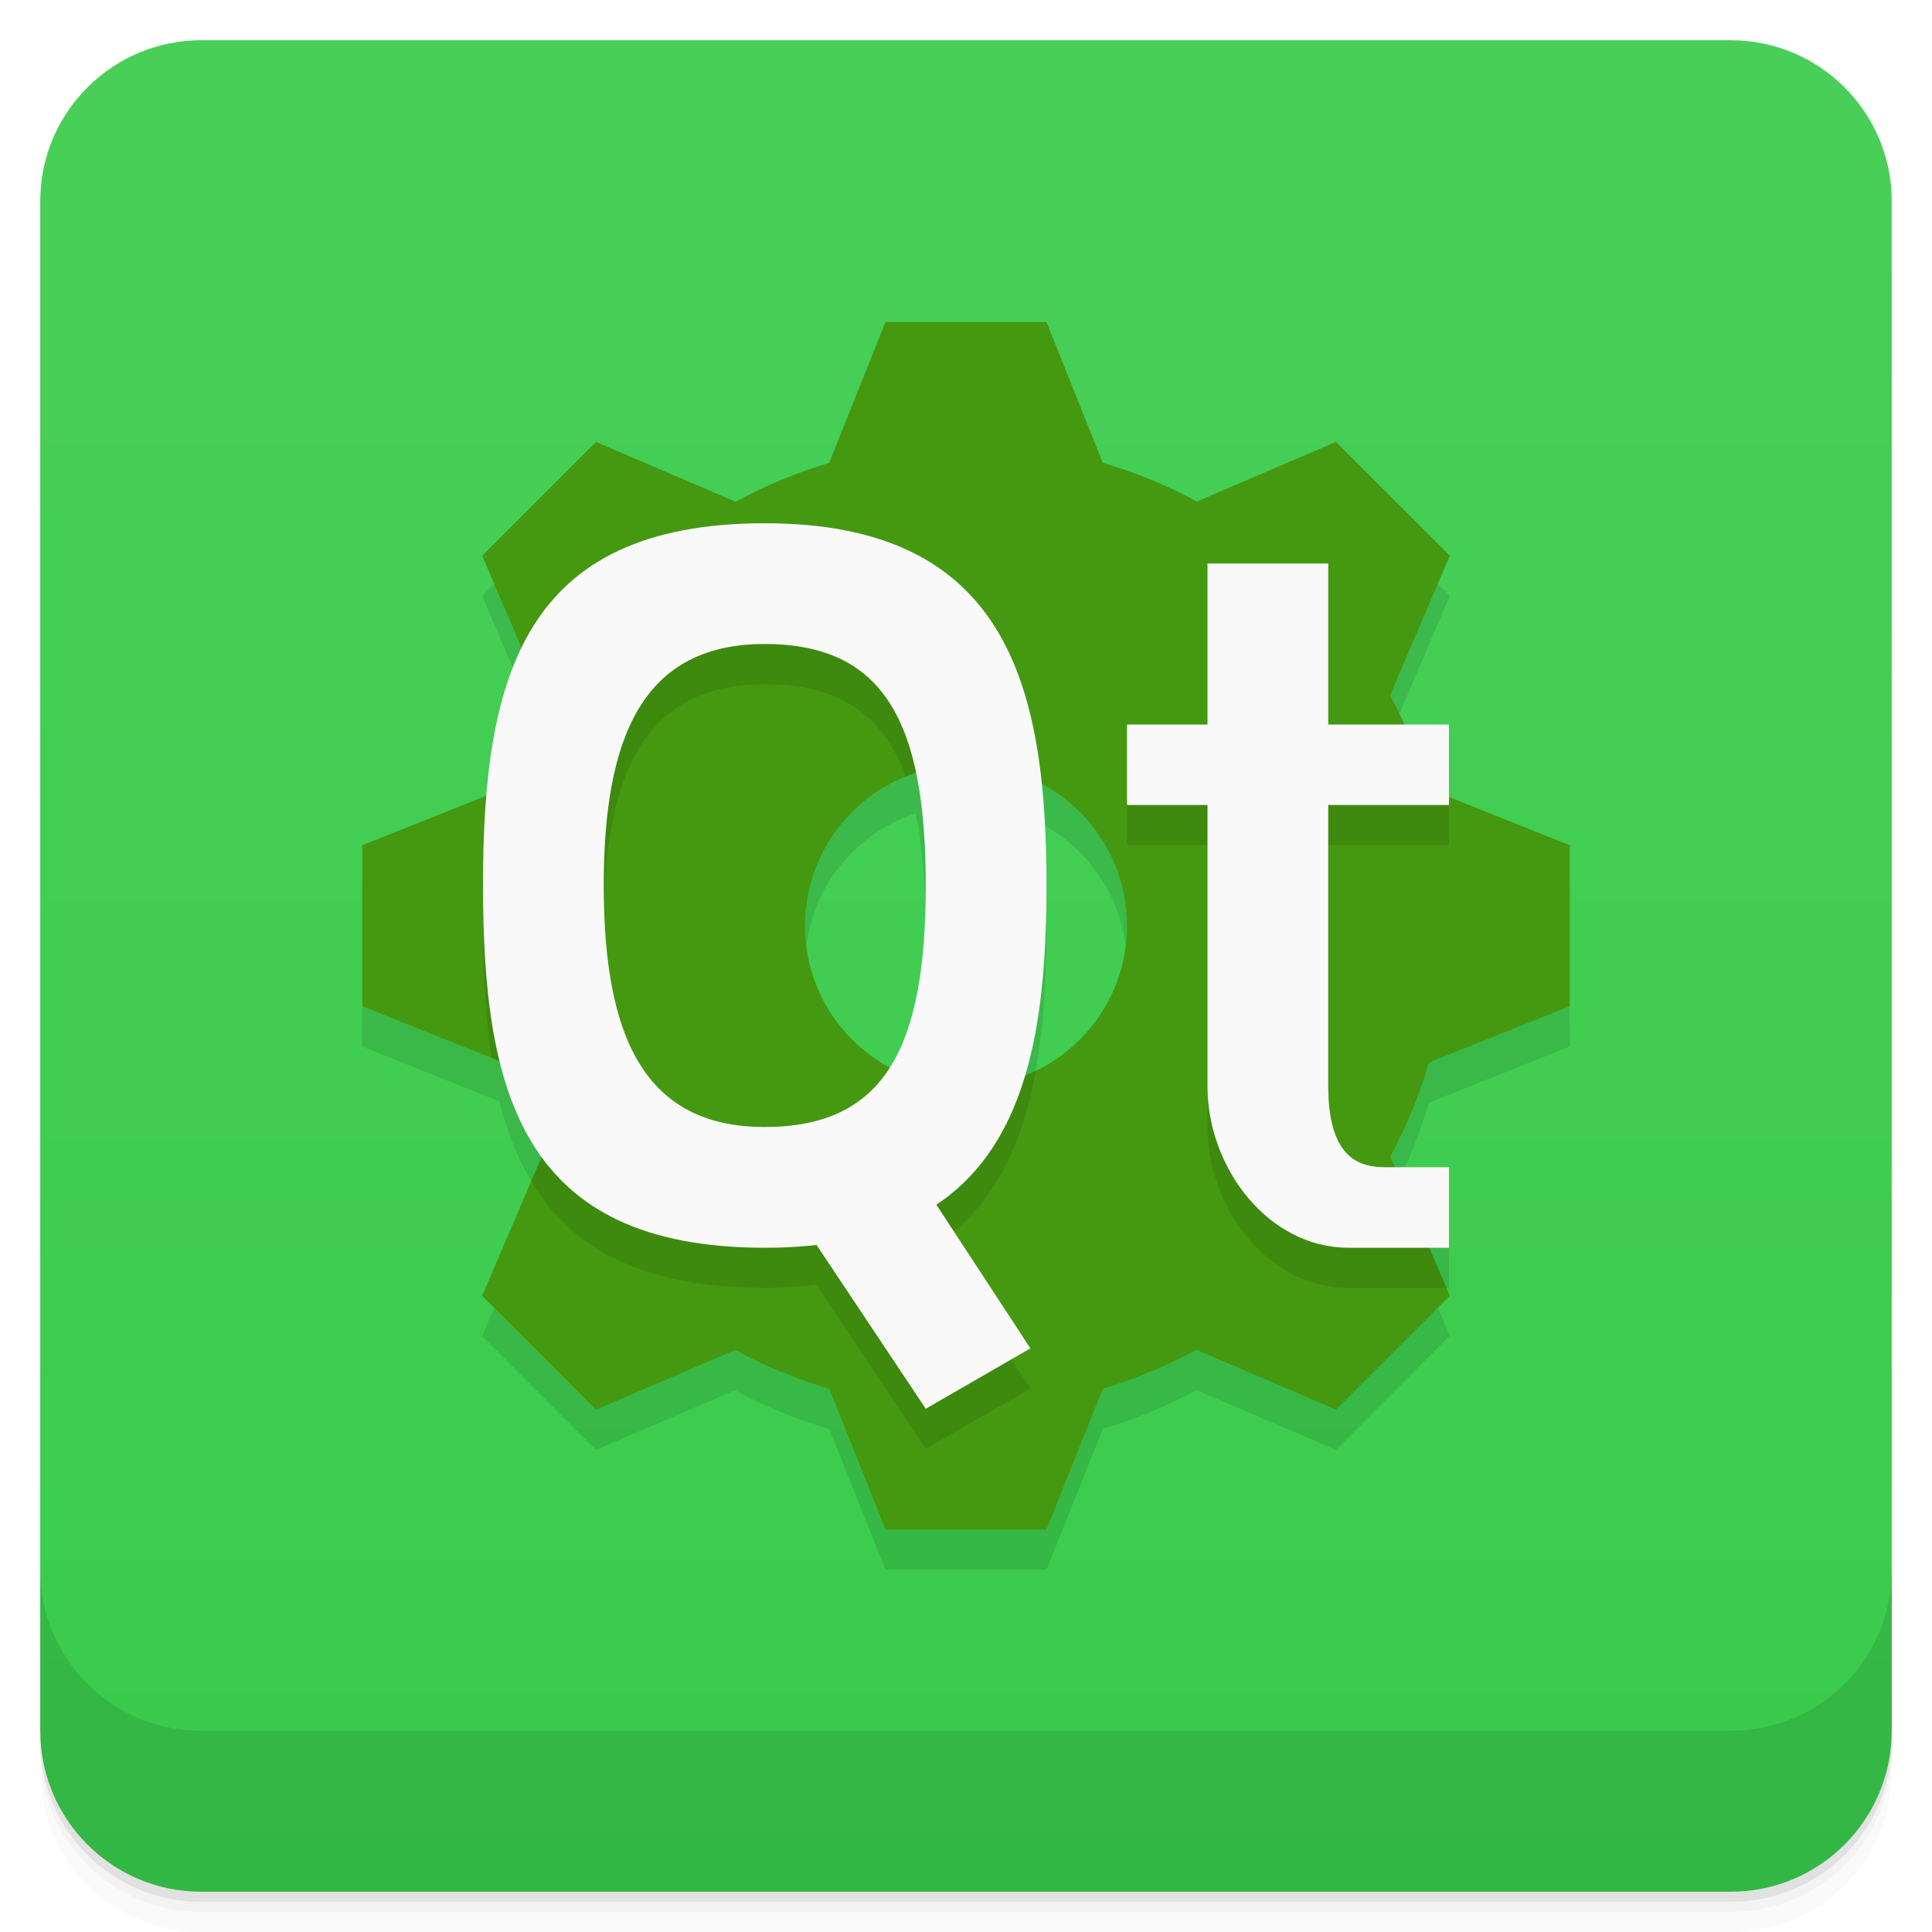
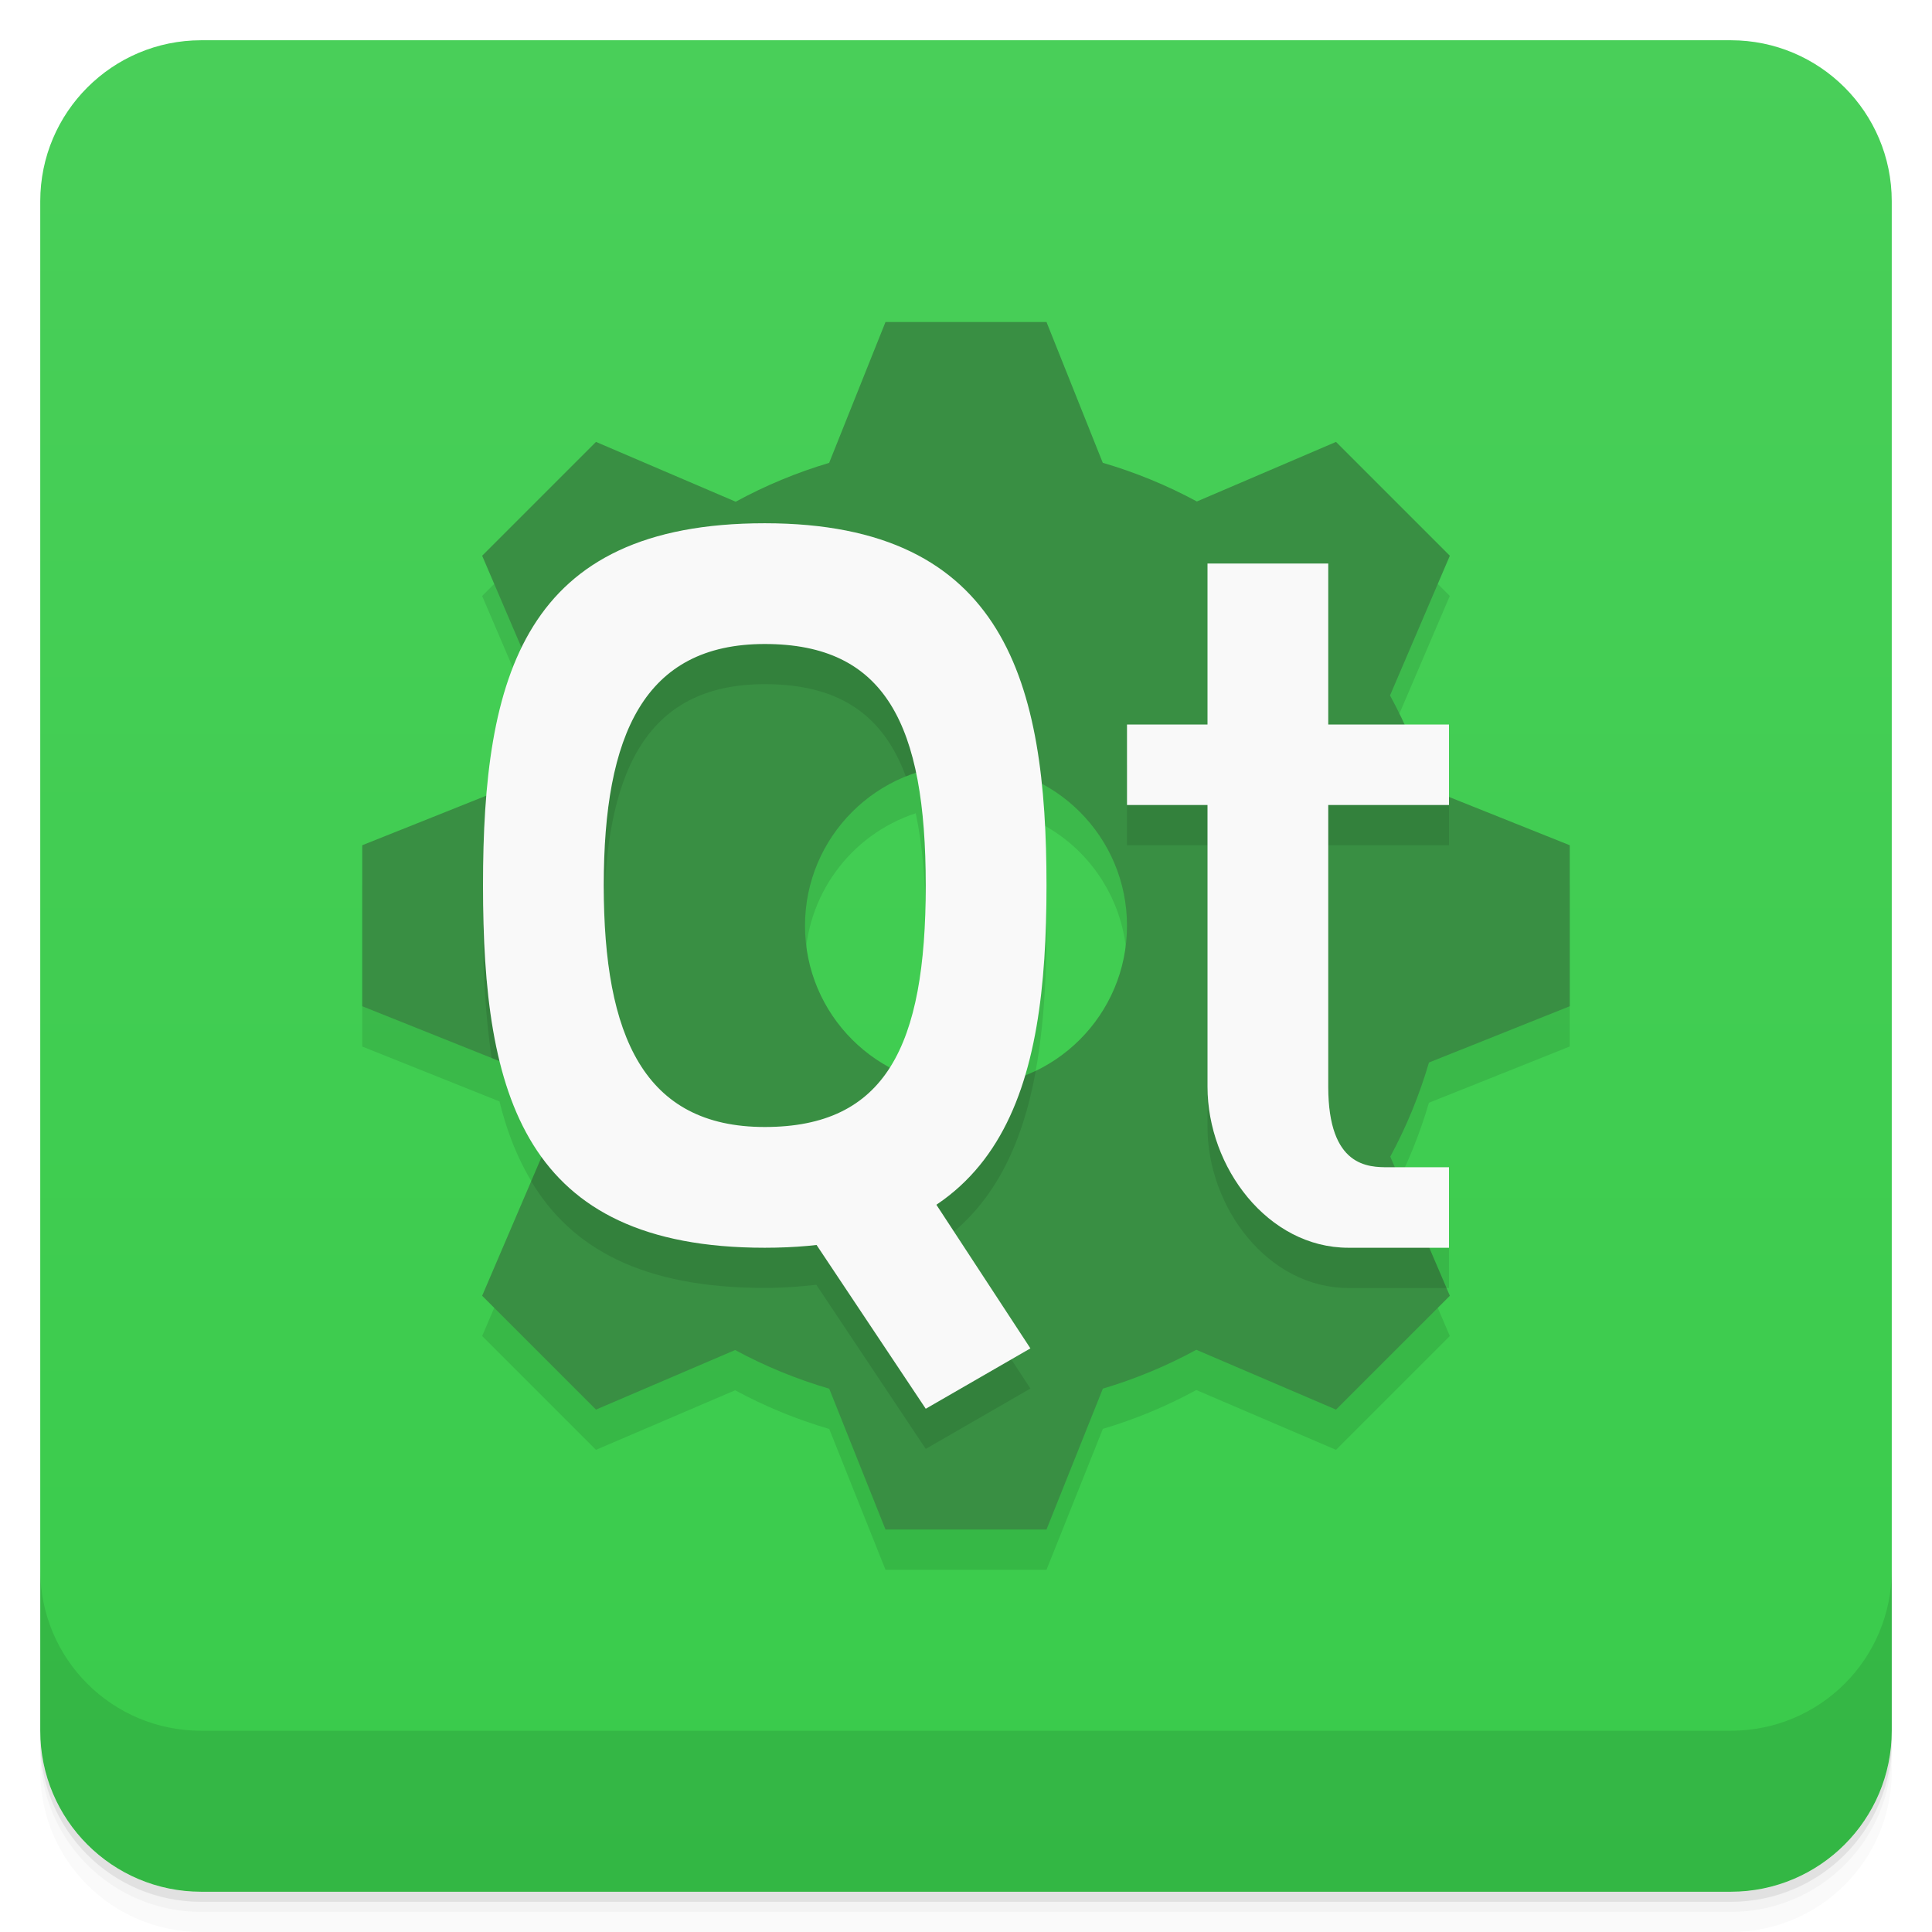
<svg xmlns="http://www.w3.org/2000/svg" version="1.1" viewBox="0 0 48 48">
  <defs>
    <linearGradient id="bg" x2="0" y1="1" y2="47" gradientUnits="userSpaceOnUse">
      <stop style="stop-color:#49cf59" offset="0" />
      <stop style="stop-color:#39cb4b" offset="1" />
    </linearGradient>
  </defs>
  <path d="m1 43v0.25c0 2.216 1.784 4 4 4h38c2.216 0 4-1.784 4-4v-0.25c0 2.216-1.784 4-4 4h-38c-2.216 0-4-1.784-4-4zm0 0.5v0.5c0 2.216 1.784 4 4 4h38c2.216 0 4-1.784 4-4v-0.5c0 2.216-1.784 4-4 4h-38c-2.216 0-4-1.784-4-4z" style="opacity:.02" />
  <path d="m1 43.25v0.25c0 2.216 1.784 4 4 4h38c2.216 0 4-1.784 4-4v-0.25c0 2.216-1.784 4-4 4h-38c-2.216 0-4-1.784-4-4z" style="opacity:.05" />
  <path d="m1 43v0.25c0 2.216 1.784 4 4 4h38c2.216 0 4-1.784 4-4v-0.25c0 2.216-1.784 4-4 4h-38c-2.216 0-4-1.784-4-4z" style="opacity:.1" />
  <rect x="1" y="1" width="46" height="46" rx="4" style="fill:url(#bg)" />
  <path d="m22 9-1.4 3.5a12 12 0 0 0-2.322 0.965l-3.471-1.486-2.828 2.828 0.98 2.289c-0.499 1.025-0.747 2.275-0.863 3.666l-3.096 1.238v4l3.41 1.365c0.223 0.905 0.564 1.7 1.049 2.371l-1.48 3.457 2.828 2.828 3.457-1.48a12 12 0 0 0 2.338 0.961l1.398 3.498h4l1.4-3.5a12 12 0 0 0 2.322-0.965l3.471 1.486 2.828-2.828-0.512-1.193h0.49v-2h-1.346l-0.113-0.264a12 12 0 0 0 0.961-2.338l3.498-1.398v-4l-3-1.201v-1.799h-1.119a12 12 0 0 0-0.346-0.723l1.486-3.471-2.828-2.828-3.457 1.48a12 12 0 0 0-2.338-0.961l-1.398-3.498h-4zm0.752 11.205c0.166 0.79 0.248 1.712 0.248 2.795 0 2.016-0.254 3.523-0.891 4.523a4 4 0 0 1-2.109-3.523 4 4 0 0 1 2.752-3.795zm3.111 0.258a4 4 0 0 1 2.137 3.537 4 4 0 0 1-2.533 3.721c0.41-1.369 0.533-2.984 0.533-4.721 0-0.889-0.051-1.728-0.137-2.537z" style="opacity:.1;paint-order:normal" />
-   <path d="m22 8-1.4 3.5a12 12 0 0 0-2.322 0.965l-3.471-1.486-2.828 2.828 1.48 3.457a12 12 0 0 0-0.961 2.338l-3.498 1.398v4l3.5 1.4a12 12 0 0 0 0.965 2.322l-1.486 3.471 2.828 2.828 3.457-1.48a12 12 0 0 0 2.338 0.961l1.398 3.498h4l1.4-3.5a12 12 0 0 0 2.322-0.965l3.471 1.486 2.828-2.828-1.48-3.457a12 12 0 0 0 0.961-2.338l3.498-1.398v-4l-3.5-1.4a12 12 0 0 0-0.965-2.322l1.486-3.471-2.828-2.828-3.457 1.48a12 12 0 0 0-2.338-0.961l-1.398-3.498zm2 11a4 4 0 0 1 4 4 4 4 0 0 1-4 4 4 4 0 0 1-4-4 4 4 0 0 1 4-4z" style="fill:#491;paint-order:normal" />
+   <path d="m22 8-1.4 3.5a12 12 0 0 0-2.322 0.965l-3.471-1.486-2.828 2.828 1.48 3.457a12 12 0 0 0-0.961 2.338l-3.498 1.398v4l3.5 1.4a12 12 0 0 0 0.965 2.322l-1.486 3.471 2.828 2.828 3.457-1.48a12 12 0 0 0 2.338 0.961l1.398 3.498h4l1.4-3.5a12 12 0 0 0 2.322-0.965l3.471 1.486 2.828-2.828-1.48-3.457a12 12 0 0 0 0.961-2.338l3.498-1.398v-4l-3.5-1.4a12 12 0 0 0-0.965-2.322l1.486-3.471-2.828-2.828-3.457 1.48a12 12 0 0 0-2.338-0.961l-1.398-3.498zm2 11a4 4 0 0 1 4 4 4 4 0 0 1-4 4 4 4 0 0 1-4-4 4 4 0 0 1 4-4z" style="fill:#398f43;paint-order:normal" />
  <path d="m1 39v4c0 2.216 1.784 4 4 4h38c2.216 0 4-1.784 4-4v-4c0 2.216-1.784 4-4 4h-38c-2.216 0-4-1.784-4-4z" style="opacity:.1" />
  <path d="m19 14-5.803 2.652-0.982 3.062c-0.151 1.009-0.215 2.105-0.215 3.285 0 1.181 0.064 2.277 0.215 3.287l0.285 0.113c0.239 0.806 0.563 1.584 0.965 2.322l-0.268 0.625c0.99 1.658 2.745 2.652 5.803 2.652 0.459 0 0.879-0.033 1.281-0.078l2.719 4.078 2.6-1.5-2.336-3.57c1.418-0.95 2.134-2.473 2.471-4.328-0.541 0.261-1.134 0.398-1.734 0.398l-5 2c-3 0-4-2.255-4-6s1-6 4-6c1.853 0 2.941 0.766 3.504 2.293 0.475-0.193 0.983-0.292 1.496-0.293zm9 5v2h2v7c0 2 1.5 4 3.5 4h2.439l-0.857-2h-0.582c-0.5 0-1.5 0-1.5-2v-7h3v-1.201z" style="opacity:.1;paint-order:normal" />
  <path d="m19 13c-6 0-7 3.814-7 9s1 9 7 9 7-4 7-9-1-9-7-9zm0 3c3 0 4 2 4 6s-1 6-4 6-4-2.255-4-6 1-6 4-6z" style="fill:#f9f9f9;paint-order:normal" />
  <path d="m19 29 3-1 3.6 5.5-2.6 1.5z" style="fill:#f9f9f9;paint-order:normal" />
  <path d="m30 14h3v4h3v2h-3v7c0 2 1 2 1.5 2h1.5v2h-2.5c-2 0-3.5-2-3.5-4v-7h-2v-2h2z" style="fill:#f9f9f9;stroke-width:.326" />
</svg>
